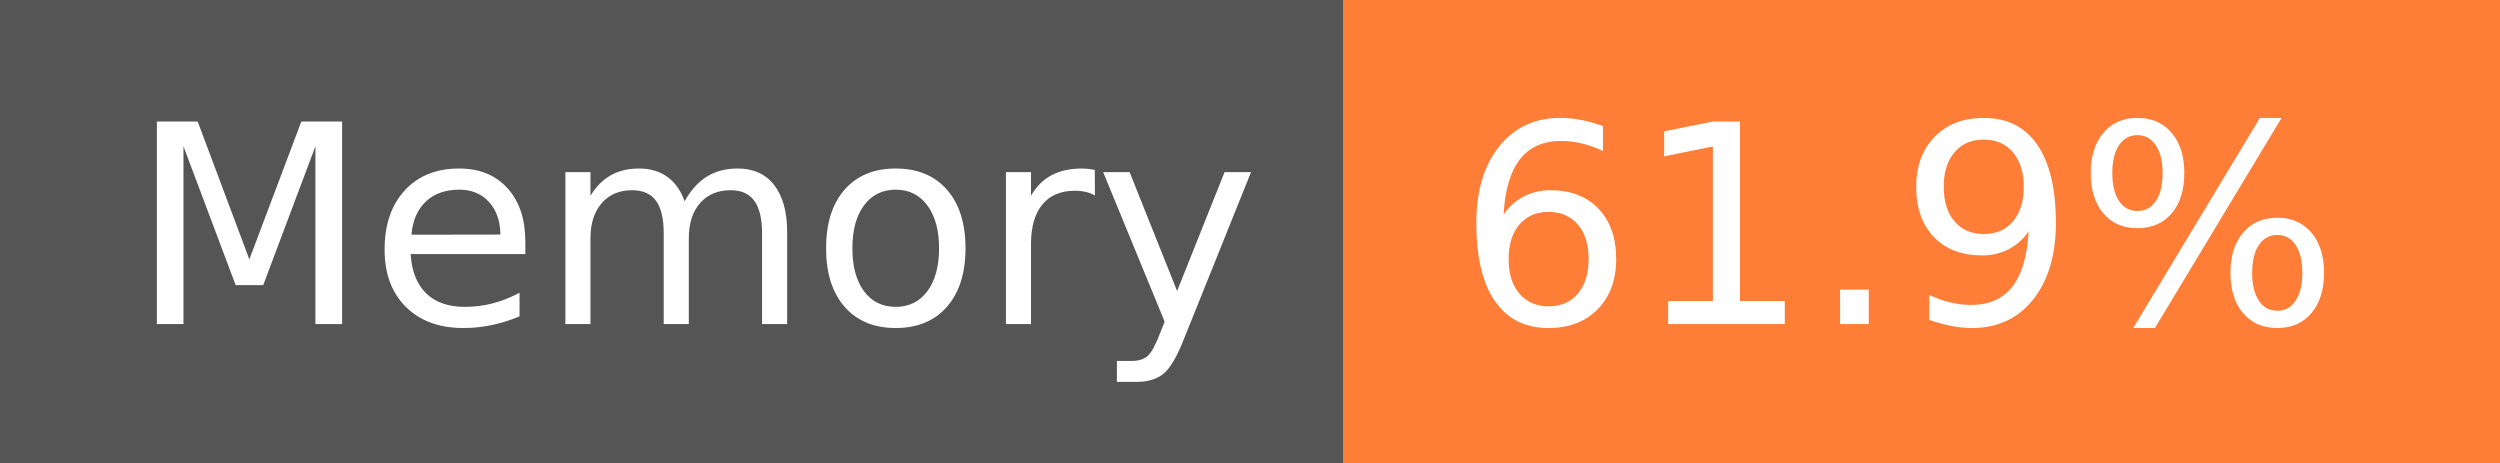
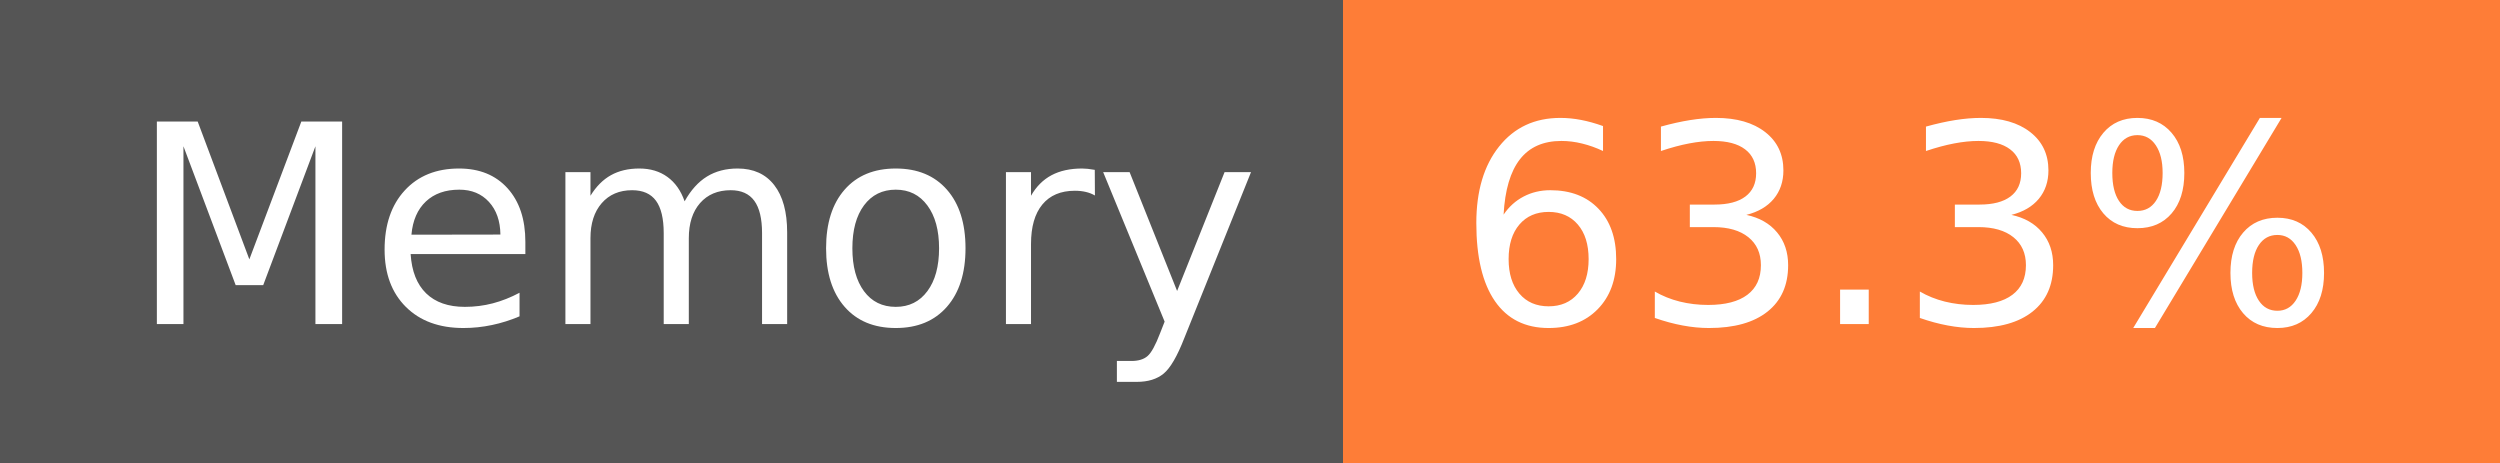
- <svg xmlns="http://www.w3.org/2000/svg" width="108" height="20" role="img" aria-label="Memory: 61.9%">
+ <svg xmlns="http://www.w3.org/2000/svg" width="108" height="20" role="img" aria-label="Memory: 63.3%">
  <g shape-rendering="crispEdges">
    <rect width="58" height="20" fill="#555" />
    <rect x="58" width="50" height="20" fill="#fe7d37" />
  </g>
  <g fill="#fff" text-anchor="middle" font-family="Verdana,Geneva,DejaVu Sans,sans-serif" text-rendering="geometricPrecision" font-size="120">
    <text x="300" y="140" transform="scale(.1)" fill="#fff" textLength="466">Memory</text>
-     <text x="820" y="140" transform="scale(.1)" fill="#fff" textLength="390">61.9%</text>
+     <text x="820" y="140" transform="scale(.1)" fill="#fff" textLength="390">63.3%</text>
  </g>
</svg>
